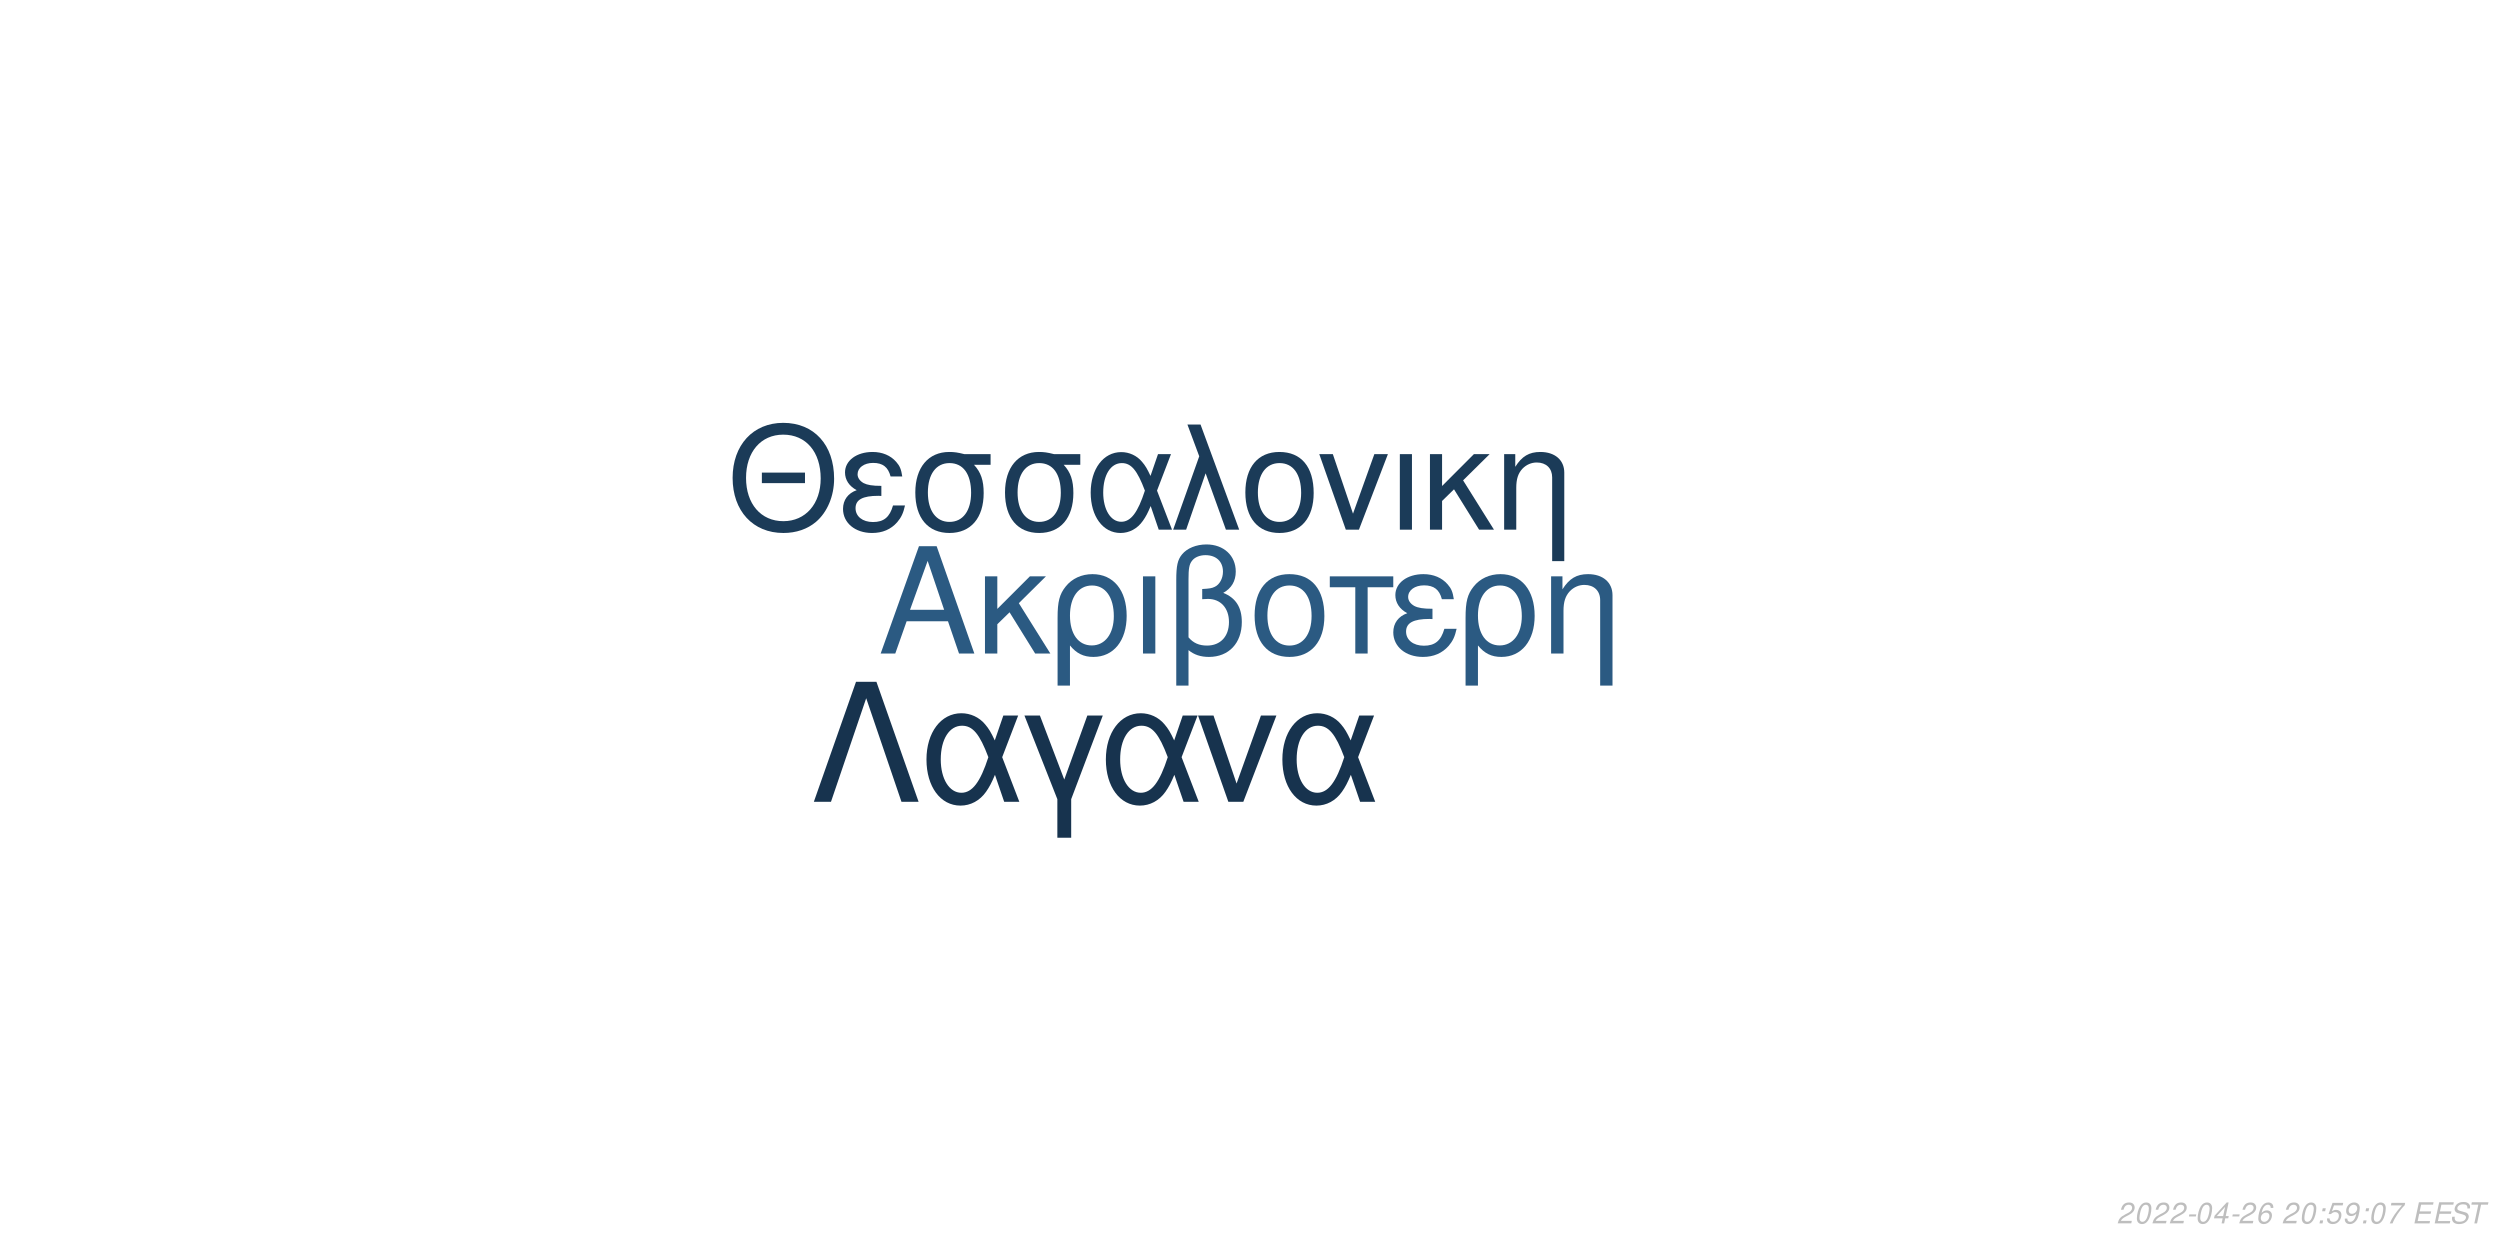
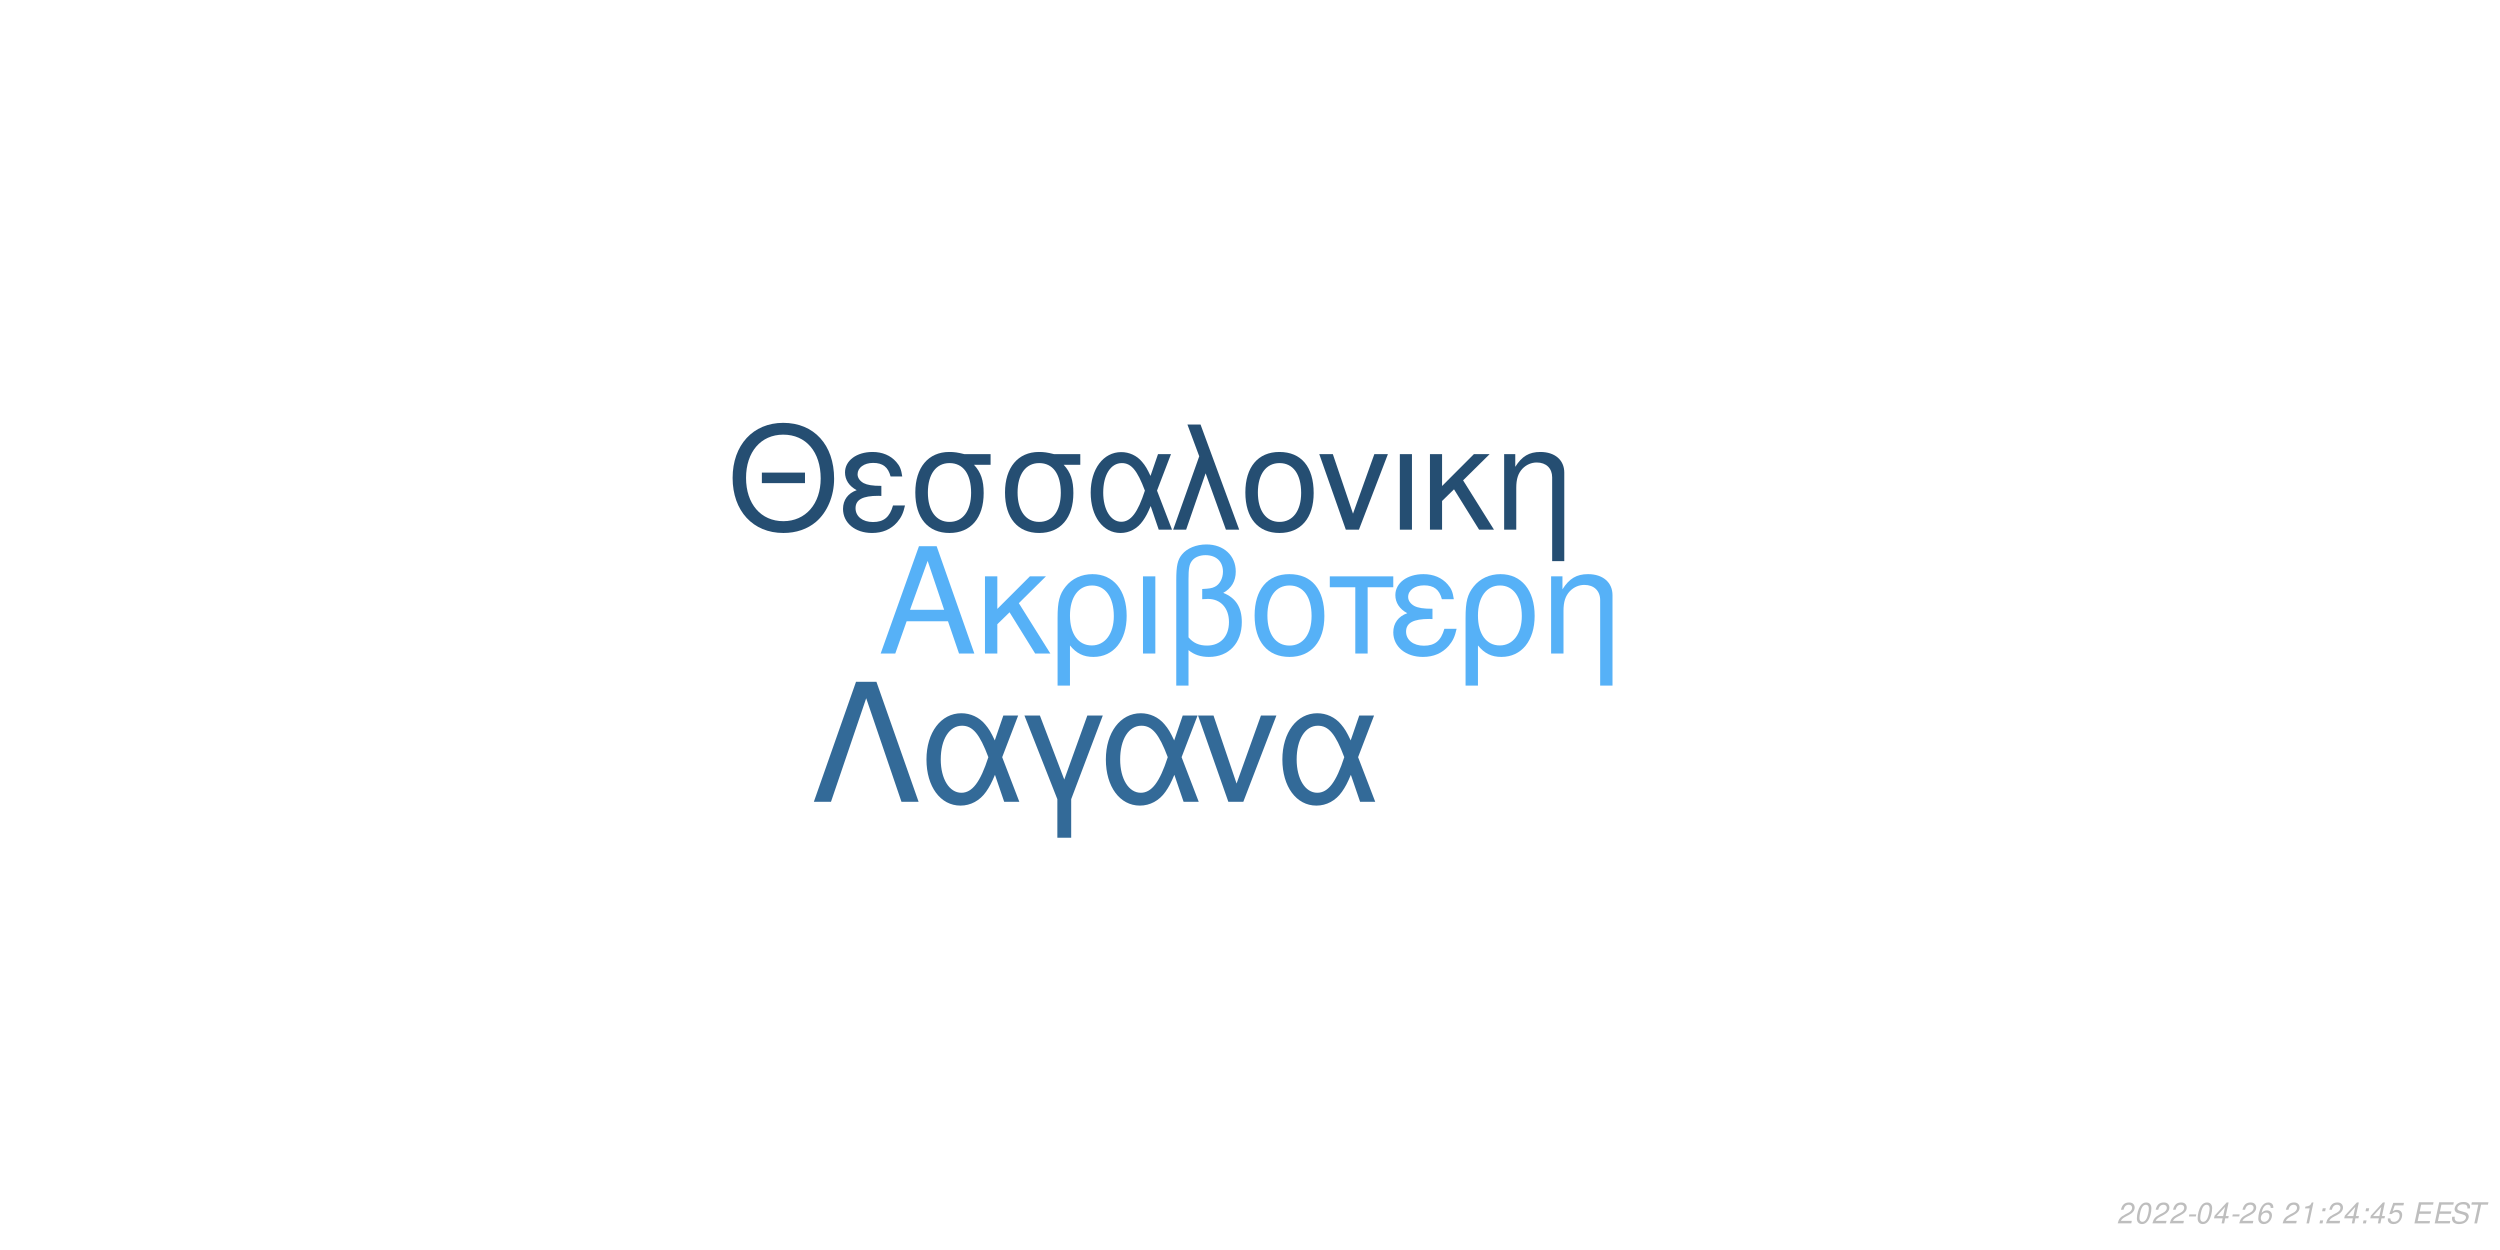
<svg xmlns="http://www.w3.org/2000/svg" xmlns:xlink="http://www.w3.org/1999/xlink" width="864pt" height="432pt" viewBox="0 0 864 432" version="1.1">
  <defs>
    <g>
      <symbol overflow="visible" id="glyph0-0">
        <path style="stroke:none;" d="" />
      </symbol>
      <symbol overflow="visible" id="glyph0-1">
        <path style="stroke:none;" d="M 24.125 -11.141 L 27.938 0 L 33.234 0 L 20.203 -37.094 L 14.094 -37.094 L 0.859 0 L 5.906 0 L 9.828 -11.141 Z M 22.797 -15.109 L 11 -15.109 L 17.094 -32.016 Z M 22.797 -15.109 " />
      </symbol>
      <symbol overflow="visible" id="glyph0-2">
        <path style="stroke:none;" d="M 7.172 -15.422 L 7.172 -26.672 L 2.906 -26.672 L 2.906 0 L 7.172 0 L 7.172 -10.125 L 11.406 -14.25 L 20.25 0 L 25.5 0 L 14.609 -17.406 L 23.969 -26.672 L 18.422 -26.672 Z M 7.172 -15.422 " />
      </symbol>
      <symbol overflow="visible" id="glyph0-3">
        <path style="stroke:none;" d="M 3 11.094 L 7.281 11.094 L 7.281 -2.797 C 9.516 -0.047 11.953 1.172 15.375 1.172 C 22.344 1.172 26.875 -4.422 26.875 -13.031 C 26.875 -21.891 22.297 -27.438 15.062 -27.438 C 11.297 -27.438 7.984 -25.906 5.797 -23.156 C 3.672 -20.516 3 -17.969 3 -12.359 Z M 14.906 -23.516 C 19.547 -23.516 22.438 -19.438 22.438 -12.922 C 22.438 -6.812 19.391 -2.797 14.812 -2.797 C 10.172 -2.797 7.281 -6.766 7.281 -13.125 C 7.281 -19.484 10.234 -23.516 14.906 -23.516 Z M 14.906 -23.516 " />
      </symbol>
      <symbol overflow="visible" id="glyph0-4">
        <path style="stroke:none;" d="M 3.516 0 L 7.781 0 L 7.781 -26.672 L 3.516 -26.672 Z M 3.516 0 " />
      </symbol>
      <symbol overflow="visible" id="glyph0-5">
        <path style="stroke:none;" d="M 4.016 11.094 L 8.25 11.094 L 8.25 -1.172 C 10.172 0.406 12.422 1.172 15.312 1.172 C 22.188 1.172 26.672 -3.609 26.672 -10.891 C 26.672 -15.984 24.578 -19.234 20.25 -20.969 C 23.109 -22.547 24.578 -25.031 24.578 -28.344 C 24.578 -33.844 20.406 -37.703 14.453 -37.703 C 10.938 -37.703 7.734 -36.391 6 -34.25 C 4.484 -32.422 4.016 -30.328 4.016 -25.391 Z M 8.25 -25.656 C 8.25 -29.359 8.5 -30.844 9.469 -32.062 C 10.375 -33.281 12.156 -34 14.094 -34 C 17.812 -34 20.156 -31.812 20.156 -28.297 C 20.156 -25.953 18.984 -23.812 17.297 -23.047 C 16.281 -22.547 15.469 -22.438 12.984 -22.297 L 12.984 -18.781 C 13.734 -18.828 14.344 -18.875 14.969 -18.875 C 19.344 -18.875 22.234 -15.719 22.234 -10.891 C 22.234 -5.906 19.281 -2.75 14.656 -2.75 C 11.953 -2.75 9.922 -3.609 8.25 -5.594 Z M 8.25 -25.656 " />
      </symbol>
      <symbol overflow="visible" id="glyph0-6">
        <path style="stroke:none;" d="M 14.094 -27.438 C 6.562 -27.438 2.094 -22.094 2.094 -13.125 C 2.094 -4.125 6.562 1.172 14.141 1.172 C 21.672 1.172 26.203 -4.172 26.203 -12.922 C 26.203 -22.188 21.828 -27.438 14.094 -27.438 Z M 14.141 -23.516 C 18.938 -23.516 21.781 -19.594 21.781 -12.984 C 21.781 -6.672 18.828 -2.75 14.141 -2.75 C 9.422 -2.75 6.516 -6.672 6.516 -13.125 C 6.516 -19.594 9.422 -23.516 14.141 -23.516 Z M 14.141 -23.516 " />
      </symbol>
      <symbol overflow="visible" id="glyph0-7">
        <path style="stroke:none;" d="M 7.891 0 L 12.156 0 L 12.156 -22.906 L 21.016 -22.906 L 21.016 -26.672 L -0.922 -26.672 L -0.922 -22.906 L 7.891 -22.906 Z M 7.891 0 " />
      </symbol>
      <symbol overflow="visible" id="glyph0-8">
        <path style="stroke:none;" d="M 14.562 -15.469 C 11.344 -15.469 9.562 -15.781 8.297 -16.438 C 6.922 -17.203 6.156 -18.328 6.156 -19.547 C 6.156 -21.891 8.453 -23.562 11.656 -23.562 C 15.062 -23.562 16.953 -22.094 17.812 -18.781 L 21.938 -18.781 C 21.578 -21.266 21.062 -22.5 19.797 -23.922 C 17.812 -26.203 14.906 -27.438 11.453 -27.438 C 5.797 -27.438 1.734 -24.375 1.734 -20.203 C 1.734 -17.609 3.156 -15.375 5.859 -13.938 C 2.797 -12.875 1.016 -10.484 1.016 -7.328 C 1.016 -2.391 5.297 1.172 11.25 1.172 C 14.969 1.172 17.906 -0.109 20.156 -2.641 C 21.578 -4.328 22.297 -5.797 22.906 -8.547 L 18.672 -8.547 C 17.5 -4.422 15.422 -2.703 11.609 -2.703 C 7.938 -2.703 5.438 -4.688 5.438 -7.578 C 5.438 -10.578 7.938 -11.953 13.484 -11.953 C 13.641 -11.953 14.094 -11.953 14.562 -11.906 Z M 14.562 -15.469 " />
      </symbol>
      <symbol overflow="visible" id="glyph0-9">
        <path style="stroke:none;" d="M 3.562 -26.672 L 3.562 0 L 7.844 0 L 7.844 -14.703 C 7.844 -17.906 8.5 -19.891 10.031 -21.531 C 11.406 -22.953 13.188 -23.719 15.062 -23.719 C 18.375 -23.719 20.516 -21.672 20.516 -18.469 L 20.516 11.094 L 24.781 11.094 L 24.781 -20.156 C 24.781 -24.578 21.469 -27.438 16.328 -27.438 C 12.359 -27.438 9.828 -25.906 7.484 -22.188 L 7.484 -26.672 Z M 3.562 -26.672 " />
      </symbol>
      <symbol overflow="visible" id="glyph1-0">
        <path style="stroke:none;" d="" />
      </symbol>
      <symbol overflow="visible" id="glyph1-1">
        <path style="stroke:none;" d="M 26.859 -19.734 L 11.953 -19.734 L 11.953 -16.094 L 26.859 -16.094 Z M 19.328 -36.922 C 8.922 -36.922 1.844 -29.25 1.844 -17.891 C 1.844 -6.484 8.875 1.141 19.391 1.141 C 23.812 1.141 27.703 -0.203 30.641 -2.688 C 34.578 -6.031 36.922 -11.656 36.922 -17.594 C 36.922 -29.297 30 -36.922 19.328 -36.922 Z M 19.328 -32.844 C 27.203 -32.844 32.281 -26.906 32.281 -17.688 C 32.281 -8.922 27.062 -2.938 19.391 -2.938 C 11.609 -2.938 6.484 -8.922 6.484 -17.891 C 6.484 -26.859 11.609 -32.844 19.328 -32.844 Z M 19.328 -32.844 " />
      </symbol>
      <symbol overflow="visible" id="glyph1-2">
        <path style="stroke:none;" d="M 14.25 -15.141 C 11.109 -15.141 9.375 -15.453 8.125 -16.094 C 6.781 -16.844 6.031 -17.938 6.031 -19.141 C 6.031 -21.422 8.266 -23.078 11.406 -23.078 C 14.75 -23.078 16.594 -21.625 17.438 -18.391 L 21.469 -18.391 C 21.125 -20.828 20.625 -22.031 19.391 -23.422 C 17.438 -25.656 14.594 -26.859 11.219 -26.859 C 5.688 -26.859 1.688 -23.875 1.688 -19.781 C 1.688 -17.234 3.094 -15.047 5.734 -13.656 C 2.734 -12.609 1 -10.266 1 -7.172 C 1 -2.344 5.188 1.141 11.016 1.141 C 14.656 1.141 17.547 -0.094 19.734 -2.594 C 21.125 -4.234 21.828 -5.688 22.422 -8.375 L 18.281 -8.375 C 17.141 -4.328 15.094 -2.641 11.359 -2.641 C 7.766 -2.641 5.328 -4.578 5.328 -7.422 C 5.328 -10.359 7.766 -11.703 13.203 -11.703 C 13.359 -11.703 13.797 -11.703 14.25 -11.656 Z M 14.25 -15.141 " />
      </symbol>
      <symbol overflow="visible" id="glyph1-3">
        <path style="stroke:none;" d="M 29 -26.109 L 19.938 -26.109 C 17.594 -26.703 16.438 -26.859 14.703 -26.859 C 7.469 -26.859 2.984 -21.469 2.984 -12.859 C 2.984 -4.031 7.375 1.141 14.797 1.141 C 22.172 1.141 26.609 -4.078 26.609 -12.656 C 26.609 -17.047 25.656 -19.828 23.266 -22.422 L 29 -22.422 Z M 14.797 -23.016 C 19.531 -23.016 22.266 -19.234 22.266 -12.75 C 22.266 -6.531 19.438 -2.688 14.797 -2.688 C 10.172 -2.688 7.328 -6.531 7.328 -12.859 C 7.328 -19.188 10.172 -23.016 14.797 -23.016 Z M 14.797 -23.016 " />
      </symbol>
      <symbol overflow="visible" id="glyph1-4">
        <path style="stroke:none;" d="M 29.344 -26.109 L 24.859 -26.109 L 22.266 -18.578 C 21.125 -21.031 20.484 -22.125 19.328 -23.469 C 17.547 -25.609 14.906 -26.812 12.156 -26.812 C 5.984 -26.812 1.594 -20.984 1.594 -12.812 C 1.594 -4.578 5.828 1.141 11.906 1.141 C 14.953 1.141 17.734 -0.344 19.625 -3.047 C 20.672 -4.531 21.281 -5.688 22.328 -8.172 L 25.109 0 L 29.703 0 L 24.516 -13.5 Z M 20.328 -13.5 C 17.891 -5.922 15.453 -2.734 12.156 -2.734 C 8.516 -2.734 5.922 -6.922 5.922 -12.812 C 5.922 -18.938 8.516 -23.016 12.359 -23.016 C 15.594 -23.016 17.688 -20.531 20.328 -13.5 Z M 20.328 -13.5 " />
      </symbol>
      <symbol overflow="visible" id="glyph1-5">
        <path style="stroke:none;" d="M 1.094 0 L 5.578 0 L 12.312 -19.484 L 19.328 0 L 23.922 0 L 10.562 -36.328 L 6.031 -36.328 L 10.109 -25.359 Z M 1.094 0 " />
      </symbol>
      <symbol overflow="visible" id="glyph1-6">
        <path style="stroke:none;" d="M 13.797 -26.859 C 6.422 -26.859 2.047 -21.625 2.047 -12.859 C 2.047 -4.031 6.422 1.141 13.859 1.141 C 21.234 1.141 25.656 -4.078 25.656 -12.656 C 25.656 -21.719 21.375 -26.859 13.797 -26.859 Z M 13.859 -23.016 C 18.531 -23.016 21.328 -19.188 21.328 -12.703 C 21.328 -6.531 18.438 -2.688 13.859 -2.688 C 9.219 -2.688 6.375 -6.531 6.375 -12.859 C 6.375 -19.188 9.219 -23.016 13.859 -23.016 Z M 13.859 -23.016 " />
      </symbol>
      <symbol overflow="visible" id="glyph1-7">
        <path style="stroke:none;" d="M 14.297 0 L 24.312 -26.109 L 19.625 -26.109 L 12.25 -5.531 L 5.281 -26.109 L 0.594 -26.109 L 9.766 0 Z M 14.297 0 " />
      </symbol>
      <symbol overflow="visible" id="glyph1-8">
        <path style="stroke:none;" d="M 3.438 0 L 7.625 0 L 7.625 -26.109 L 3.438 -26.109 Z M 3.438 0 " />
      </symbol>
      <symbol overflow="visible" id="glyph1-9">
        <path style="stroke:none;" d="M 7.031 -15.094 L 7.031 -26.109 L 2.844 -26.109 L 2.844 0 L 7.031 0 L 7.031 -9.922 L 11.156 -13.953 L 19.828 0 L 24.969 0 L 14.297 -17.047 L 23.469 -26.109 L 18.031 -26.109 Z M 7.031 -15.094 " />
      </symbol>
      <symbol overflow="visible" id="glyph1-10">
        <path style="stroke:none;" d="M 3.484 -26.109 L 3.484 0 L 7.672 0 L 7.672 -14.406 C 7.672 -17.547 8.328 -19.484 9.812 -21.078 C 11.156 -22.469 12.906 -23.219 14.75 -23.219 C 17.984 -23.219 20.078 -21.234 20.078 -18.094 L 20.078 10.859 L 24.266 10.859 L 24.266 -19.734 C 24.266 -24.062 21.031 -26.859 16 -26.859 C 12.109 -26.859 9.609 -25.359 7.328 -21.719 L 7.328 -26.109 Z M 3.484 -26.109 " />
      </symbol>
      <symbol overflow="visible" id="glyph2-0">
        <path style="stroke:none;" d="" />
      </symbol>
      <symbol overflow="visible" id="glyph2-1">
        <path style="stroke:none;" d="M 22.531 -41.484 L 15.484 -41.484 L 0.906 0 L 6.828 0 L 19 -35.797 L 31.188 0 L 37.109 0 Z M 22.531 -41.484 " />
      </symbol>
      <symbol overflow="visible" id="glyph2-2">
        <path style="stroke:none;" d="M 33.516 -29.812 L 28.391 -29.812 L 25.438 -21.219 C 24.125 -24.016 23.391 -25.266 22.078 -26.797 C 20.031 -29.25 17.016 -30.609 13.891 -30.609 C 6.828 -30.609 1.828 -23.953 1.828 -14.625 C 1.828 -5.234 6.656 1.312 13.594 1.312 C 17.078 1.312 20.266 -0.391 22.422 -3.469 C 23.609 -5.172 24.297 -6.484 25.5 -9.328 L 28.688 0 L 33.922 0 L 28 -15.422 Z M 23.219 -15.422 C 20.422 -6.766 17.641 -3.125 13.891 -3.125 C 9.734 -3.125 6.766 -7.906 6.766 -14.625 C 6.766 -21.625 9.734 -26.297 14.109 -26.297 C 17.812 -26.297 20.203 -23.453 23.219 -15.422 Z M 23.219 -15.422 " />
      </symbol>
      <symbol overflow="visible" id="glyph2-3">
        <path style="stroke:none;" d="M 12.062 12.406 L 16.844 12.406 L 16.844 -0.906 L 27.766 -29.812 L 22.422 -29.812 L 14.453 -7.688 L 6.031 -29.812 L 0.688 -29.812 L 12.062 -0.906 Z M 12.062 12.406 " />
      </symbol>
      <symbol overflow="visible" id="glyph2-4">
        <path style="stroke:none;" d="M 16.328 0 L 27.766 -29.812 L 22.422 -29.812 L 14 -6.312 L 6.031 -29.812 L 0.688 -29.812 L 11.156 0 Z M 16.328 0 " />
      </symbol>
      <symbol overflow="visible" id="glyph3-0">
        <path style="stroke:none;" d="" />
      </symbol>
      <symbol overflow="visible" id="glyph3-1">
        <path style="stroke:none;" d="M 5.234 -0.875 L 1.469 -0.875 C 1.641 -1.375 2.203 -1.891 3.109 -2.344 L 4.234 -2.938 C 5.562 -3.625 6.219 -4.469 6.219 -5.484 C 6.219 -5.938 6.062 -6.359 5.797 -6.656 C 5.469 -7.047 4.984 -7.234 4.312 -7.234 C 2.766 -7.234 1.891 -6.453 1.484 -4.734 L 2.375 -4.734 C 2.484 -5.188 2.609 -5.484 2.797 -5.75 C 3.094 -6.203 3.609 -6.453 4.188 -6.453 C 4.891 -6.453 5.344 -6.031 5.344 -5.375 C 5.344 -4.703 4.859 -4.094 4.016 -3.656 L 2.984 -3.125 C 1.234 -2.188 0.797 -1.656 0.344 -0.016 L 5.047 -0.016 Z M 5.234 -0.875 " />
      </symbol>
      <symbol overflow="visible" id="glyph3-2">
        <path style="stroke:none;" d="M 4.203 -7.234 C 3.375 -7.234 2.688 -6.812 2.125 -5.984 C 1.484 -5.047 0.984 -3.188 0.984 -1.734 C 0.984 -1.109 1.172 -0.562 1.484 -0.266 C 1.797 0.047 2.281 0.234 2.766 0.234 C 3.625 0.234 4.281 -0.156 4.859 -1.016 C 5.516 -1.953 6 -3.797 6 -5.266 C 6 -6.5 5.328 -7.234 4.203 -7.234 Z M 4.094 -6.453 C 4.734 -6.453 5.125 -5.984 5.125 -5.156 C 5.125 -4.203 4.781 -2.625 4.406 -1.812 C 3.984 -0.938 3.516 -0.547 2.875 -0.547 C 2.25 -0.547 1.875 -1.031 1.875 -1.828 C 1.875 -2.797 2.203 -4.344 2.594 -5.203 C 2.984 -6.047 3.453 -6.453 4.094 -6.453 Z M 4.094 -6.453 " />
      </symbol>
      <symbol overflow="visible" id="glyph3-3">
        <path style="stroke:none;" d="M 3.516 -3.125 L 1.125 -3.125 L 0.969 -2.406 L 3.359 -2.406 Z M 3.516 -3.125 " />
      </symbol>
      <symbol overflow="visible" id="glyph3-4">
        <path style="stroke:none;" d="M 3.625 -1.75 L 3.266 0 L 4.141 0 L 4.516 -1.75 L 5.562 -1.75 L 5.734 -2.531 L 4.688 -2.531 L 5.688 -7.234 L 5.016 -7.234 L 0.844 -2.672 L 0.641 -1.75 Z M 3.797 -2.531 L 1.594 -2.531 L 4.469 -5.703 Z M 3.797 -2.531 " />
      </symbol>
      <symbol overflow="visible" id="glyph3-5">
        <path style="stroke:none;" d="M 6.125 -5.344 L 6.141 -5.625 C 6.141 -6.609 5.453 -7.234 4.391 -7.234 C 3.438 -7.234 2.641 -6.719 2.016 -5.703 C 1.422 -4.781 0.938 -2.953 0.938 -1.688 C 0.938 -0.516 1.688 0.234 2.859 0.234 C 3.703 0.234 4.438 -0.156 5 -0.875 C 5.406 -1.422 5.672 -2.156 5.672 -2.766 C 5.672 -3.812 4.969 -4.5 3.906 -4.5 C 3.234 -4.5 2.672 -4.234 2.094 -3.625 C 2.406 -5.375 3.234 -6.453 4.25 -6.453 C 4.703 -6.453 5.062 -6.234 5.172 -5.844 C 5.203 -5.719 5.234 -5.578 5.25 -5.344 Z M 3.656 -3.734 C 4.344 -3.734 4.797 -3.281 4.797 -2.625 C 4.797 -1.469 3.984 -0.547 2.984 -0.547 C 2.297 -0.547 1.812 -1.047 1.812 -1.766 C 1.812 -2.859 2.625 -3.734 3.656 -3.734 Z M 3.656 -3.734 " />
      </symbol>
      <symbol overflow="visible" id="glyph3-6">
        <path style="stroke:none;" d="" />
      </symbol>
      <symbol overflow="visible" id="glyph3-7">
+         <path style="stroke:none;" d="M 3.703 -5.188 L 2.594 0 L 3.469 0 L 5.016 -7.234 L 4.438 -7.234 C 3.906 -6.156 3.688 -6.016 2.234 -5.812 L 2.109 -5.188 Z M 3.703 -5.188 " />
+       </symbol>
+       <symbol overflow="visible" id="glyph3-8">
        <path style="stroke:none;" d="M 2.359 -1.031 L 1.312 -1.031 L 1.094 0 L 2.141 0 Z M 3.266 -5.234 L 2.219 -5.234 L 2 -4.203 L 3.047 -4.203 Z M 3.266 -5.234 " />
      </symbol>
-       <symbol overflow="visible" id="glyph3-8">
+       <symbol overflow="visible" id="glyph3-9">
        <path style="stroke:none;" d="M 6.297 -7.094 L 2.594 -7.094 L 1.234 -3.234 L 2.047 -3.234 C 2.656 -3.766 2.938 -3.906 3.531 -3.906 C 4.328 -3.906 4.797 -3.453 4.797 -2.688 C 4.797 -1.438 3.969 -0.547 2.828 -0.547 C 2.031 -0.547 1.609 -0.938 1.578 -1.734 L 0.703 -1.734 L 0.703 -1.516 C 0.703 -0.938 0.844 -0.547 1.188 -0.266 C 1.562 0.062 2.078 0.234 2.703 0.234 C 3.656 0.234 4.391 -0.156 4.984 -0.922 C 5.422 -1.5 5.672 -2.234 5.672 -2.953 C 5.672 -4 4.938 -4.672 3.812 -4.672 C 3.328 -4.672 2.906 -4.547 2.406 -4.234 L 3.109 -6.219 L 6.109 -6.219 Z M 6.297 -7.094 " />
      </symbol>
-       <symbol overflow="visible" id="glyph3-9">
-         <path style="stroke:none;" d="M 0.844 -1.656 C 0.844 -1.547 0.844 -1.438 0.844 -1.375 C 0.844 -0.406 1.531 0.234 2.578 0.234 C 3.203 0.234 3.766 0.016 4.297 -0.438 C 4.938 -1 5.312 -1.656 5.594 -2.719 C 5.844 -3.672 6.016 -4.766 6.016 -5.375 C 6.016 -5.844 5.844 -6.328 5.547 -6.656 C 5.203 -7.031 4.703 -7.234 4.062 -7.234 C 2.516 -7.234 1.297 -5.938 1.297 -4.266 C 1.297 -3.203 1.984 -2.547 3.047 -2.547 C 3.484 -2.547 3.953 -2.672 4.281 -2.891 C 4.406 -2.984 4.547 -3.078 4.828 -3.344 C 4.438 -1.484 3.703 -0.547 2.703 -0.547 C 2.109 -0.547 1.719 -0.938 1.719 -1.547 L 1.719 -1.656 Z M 3.953 -6.453 C 4.625 -6.453 5.141 -5.953 5.141 -5.281 C 5.141 -4.188 4.312 -3.312 3.297 -3.312 C 2.594 -3.312 2.172 -3.734 2.172 -4.453 C 2.172 -5.562 2.984 -6.453 3.953 -6.453 Z M 3.953 -6.453 " />
-       </symbol>
      <symbol overflow="visible" id="glyph3-10">
-         <path style="stroke:none;" d="M 6.703 -7.094 L 1.953 -7.094 L 1.766 -6.219 L 5.594 -6.219 C 3.344 -3.688 2.266 -2.109 1.375 0 L 2.344 0 C 3.031 -1.906 4.828 -4.594 6.547 -6.281 Z M 6.703 -7.094 " />
+         <path style="stroke:none;" d="M 2.547 -3.312 L 6.5 -3.312 L 6.688 -4.141 L 2.719 -4.141 L 3.219 -6.469 L 7.344 -6.469 L 7.516 -7.297 L 2.453 -7.297 L 0.906 0 L 6.125 0 L 6.297 -0.812 L 2.016 -0.812 Z M 2.547 -3.312 " />
      </symbol>
      <symbol overflow="visible" id="glyph3-11">
-         <path style="stroke:none;" d="M 2.547 -3.312 L 6.5 -3.312 L 6.688 -4.141 L 2.719 -4.141 L 3.219 -6.469 L 7.344 -6.469 L 7.516 -7.297 L 2.453 -7.297 L 0.906 0 L 6.125 0 L 6.297 -0.812 L 2.016 -0.812 Z M 2.547 -3.312 " />
+         <path style="stroke:none;" d="M 7.062 -5.156 C 7.125 -5.438 7.141 -5.562 7.141 -5.703 C 7.141 -6.156 6.938 -6.594 6.594 -6.891 C 6.188 -7.25 5.656 -7.406 4.875 -7.406 C 3.844 -7.406 3.047 -7.125 2.5 -6.562 C 2.094 -6.141 1.781 -5.438 1.781 -4.922 C 1.781 -4.297 2.219 -3.766 2.891 -3.562 L 4.594 -3.094 C 5.406 -2.859 5.734 -2.578 5.734 -2.094 C 5.734 -1.781 5.547 -1.406 5.266 -1.141 C 4.844 -0.766 4.266 -0.578 3.453 -0.578 C 2.328 -0.578 1.812 -0.984 1.812 -1.906 C 1.812 -2.047 1.812 -2.125 1.844 -2.312 L 0.984 -2.312 C 0.906 -2.062 0.891 -1.906 0.891 -1.688 C 0.891 -0.484 1.797 0.234 3.297 0.234 C 4.359 0.234 5.234 -0.062 5.812 -0.609 C 6.344 -1.078 6.688 -1.797 6.688 -2.375 C 6.688 -2.641 6.609 -2.906 6.453 -3.156 C 6.234 -3.5 5.938 -3.703 5.469 -3.828 L 3.75 -4.312 C 2.984 -4.547 2.734 -4.734 2.734 -5.188 C 2.734 -5.547 2.875 -5.844 3.188 -6.109 C 3.547 -6.438 4.031 -6.594 4.703 -6.594 C 5.266 -6.594 5.688 -6.484 5.906 -6.297 C 6.094 -6.125 6.219 -5.797 6.219 -5.516 C 6.219 -5.422 6.203 -5.344 6.188 -5.156 Z M 7.062 -5.156 " />
      </symbol>
      <symbol overflow="visible" id="glyph3-12">
-         <path style="stroke:none;" d="M 7.062 -5.156 C 7.125 -5.438 7.141 -5.562 7.141 -5.703 C 7.141 -6.156 6.938 -6.594 6.594 -6.891 C 6.188 -7.25 5.656 -7.406 4.875 -7.406 C 3.844 -7.406 3.047 -7.125 2.5 -6.562 C 2.094 -6.141 1.781 -5.438 1.781 -4.922 C 1.781 -4.297 2.219 -3.766 2.891 -3.562 L 4.594 -3.094 C 5.406 -2.859 5.734 -2.578 5.734 -2.094 C 5.734 -1.781 5.547 -1.406 5.266 -1.141 C 4.844 -0.766 4.266 -0.578 3.453 -0.578 C 2.328 -0.578 1.812 -0.984 1.812 -1.906 C 1.812 -2.047 1.812 -2.125 1.844 -2.312 L 0.984 -2.312 C 0.906 -2.062 0.891 -1.906 0.891 -1.688 C 0.891 -0.484 1.797 0.234 3.297 0.234 C 4.359 0.234 5.234 -0.062 5.812 -0.609 C 6.344 -1.078 6.688 -1.797 6.688 -2.375 C 6.688 -2.641 6.609 -2.906 6.453 -3.156 C 6.234 -3.5 5.938 -3.703 5.469 -3.828 L 3.75 -4.312 C 2.984 -4.547 2.734 -4.734 2.734 -5.188 C 2.734 -5.547 2.875 -5.844 3.188 -6.109 C 3.547 -6.438 4.031 -6.594 4.703 -6.594 C 5.266 -6.594 5.688 -6.484 5.906 -6.297 C 6.094 -6.125 6.219 -5.797 6.219 -5.516 C 6.219 -5.422 6.203 -5.344 6.188 -5.156 Z M 7.062 -5.156 " />
-       </symbol>
-       <symbol overflow="visible" id="glyph3-13">
        <path style="stroke:none;" d="M 4.938 -6.469 L 7.312 -6.469 L 7.484 -7.297 L 1.75 -7.297 L 1.578 -6.469 L 3.984 -6.469 L 2.609 0 L 3.547 0 Z M 4.938 -6.469 " />
      </symbol>
    </g>
  </defs>
  <g id="surface1">
    <rect x="0" y="0" width="864" height="432" style="fill:rgb(100%,100%,100%);fill-opacity:1;stroke:none;" />
-     <g style="fill:rgb(16.863%,35.294%,50.98%);fill-opacity:1;">
+     <g style="fill:rgb(33.725%,69.412%,96.863%);fill-opacity:1;">
      <use xlink:href="#glyph0-1" x="303.5" y="225.861" />
      <use xlink:href="#glyph0-2" x="337.5" y="225.861" />
      <use xlink:href="#glyph0-3" x="362.5" y="225.861" />
      <use xlink:href="#glyph0-4" x="391.5" y="225.861" />
      <use xlink:href="#glyph0-5" x="402.5" y="225.861" />
      <use xlink:href="#glyph0-6" x="431.5" y="225.861" />
      <use xlink:href="#glyph0-7" x="460.5" y="225.861" />
      <use xlink:href="#glyph0-8" x="480.5" y="225.861" />
      <use xlink:href="#glyph0-3" x="503.5" y="225.861" />
      <use xlink:href="#glyph0-9" x="532.5" y="225.861" />
    </g>
-     <g style="fill:rgb(10.588%,23.137%,34.51%);fill-opacity:1;">
+     <g style="fill:rgb(14.51%,30.588%,44.706%);fill-opacity:1;">
      <use xlink:href="#glyph1-1" x="251.348" y="183.058" />
      <use xlink:href="#glyph1-2" x="290.348" y="183.058" />
      <use xlink:href="#glyph1-3" x="313.348" y="183.058" />
      <use xlink:href="#glyph1-3" x="344.348" y="183.058" />
      <use xlink:href="#glyph1-4" x="375.348" y="183.058" />
      <use xlink:href="#glyph1-5" x="404.348" y="183.058" />
      <use xlink:href="#glyph1-6" x="428.348" y="183.058" />
      <use xlink:href="#glyph1-7" x="455.348" y="183.058" />
      <use xlink:href="#glyph1-8" x="480.348" y="183.058" />
      <use xlink:href="#glyph1-9" x="491.348" y="183.058" />
      <use xlink:href="#glyph1-10" x="516.348" y="183.058" />
    </g>
-     <g style="fill:rgb(9.02%,20%,30.588%);fill-opacity:1;">
+     <g style="fill:rgb(20%,41.569%,59.608%);fill-opacity:1;">
      <use xlink:href="#glyph2-1" x="280.359" y="277.105" />
      <use xlink:href="#glyph2-2" x="318.359" y="277.105" />
      <use xlink:href="#glyph2-3" x="353.359" y="277.105" />
      <use xlink:href="#glyph2-2" x="380.359" y="277.105" />
      <use xlink:href="#glyph2-4" x="413.359" y="277.105" />
      <use xlink:href="#glyph2-2" x="441.359" y="277.105" />
    </g>
    <g style="fill:rgb(74.51%,74.51%,74.51%);fill-opacity:1;">
      <use xlink:href="#glyph3-1" x="731.52" y="422.81" />
      <use xlink:href="#glyph3-2" x="737.52" y="422.81" />
      <use xlink:href="#glyph3-1" x="743.52" y="422.81" />
      <use xlink:href="#glyph3-1" x="749.52" y="422.81" />
      <use xlink:href="#glyph3-3" x="755.52" y="422.81" />
      <use xlink:href="#glyph3-2" x="758.52" y="422.81" />
      <use xlink:href="#glyph3-4" x="764.52" y="422.81" />
      <use xlink:href="#glyph3-3" x="770.52" y="422.81" />
      <use xlink:href="#glyph3-1" x="773.52" y="422.81" />
      <use xlink:href="#glyph3-5" x="779.52" y="422.81" />
      <use xlink:href="#glyph3-6" x="785.52" y="422.81" />
      <use xlink:href="#glyph3-1" x="788.52" y="422.81" />
-       <use xlink:href="#glyph3-2" x="794.52" y="422.81" />
-       <use xlink:href="#glyph3-7" x="800.52" y="422.81" />
-       <use xlink:href="#glyph3-8" x="803.52" y="422.81" />
-       <use xlink:href="#glyph3-9" x="809.52" y="422.81" />
-       <use xlink:href="#glyph3-7" x="815.52" y="422.81" />
-       <use xlink:href="#glyph3-2" x="818.52" y="422.81" />
-       <use xlink:href="#glyph3-10" x="824.52" y="422.81" />
+       <use xlink:href="#glyph3-7" x="794.52" y="422.81" />
+       <use xlink:href="#glyph3-8" x="800.52" y="422.81" />
+       <use xlink:href="#glyph3-1" x="803.52" y="422.81" />
+       <use xlink:href="#glyph3-4" x="809.52" y="422.81" />
+       <use xlink:href="#glyph3-8" x="815.52" y="422.81" />
+       <use xlink:href="#glyph3-4" x="818.52" y="422.81" />
+       <use xlink:href="#glyph3-9" x="824.52" y="422.81" />
      <use xlink:href="#glyph3-6" x="830.52" y="422.81" />
-       <use xlink:href="#glyph3-11" x="833.52" y="422.81" />
-       <use xlink:href="#glyph3-11" x="840.52" y="422.81" />
-       <use xlink:href="#glyph3-12" x="846.52" y="422.81" />
-       <use xlink:href="#glyph3-13" x="852.52" y="422.81" />
+       <use xlink:href="#glyph3-10" x="833.52" y="422.81" />
+       <use xlink:href="#glyph3-10" x="840.52" y="422.81" />
+       <use xlink:href="#glyph3-11" x="846.52" y="422.81" />
+       <use xlink:href="#glyph3-12" x="852.52" y="422.81" />
    </g>
  </g>
</svg>
